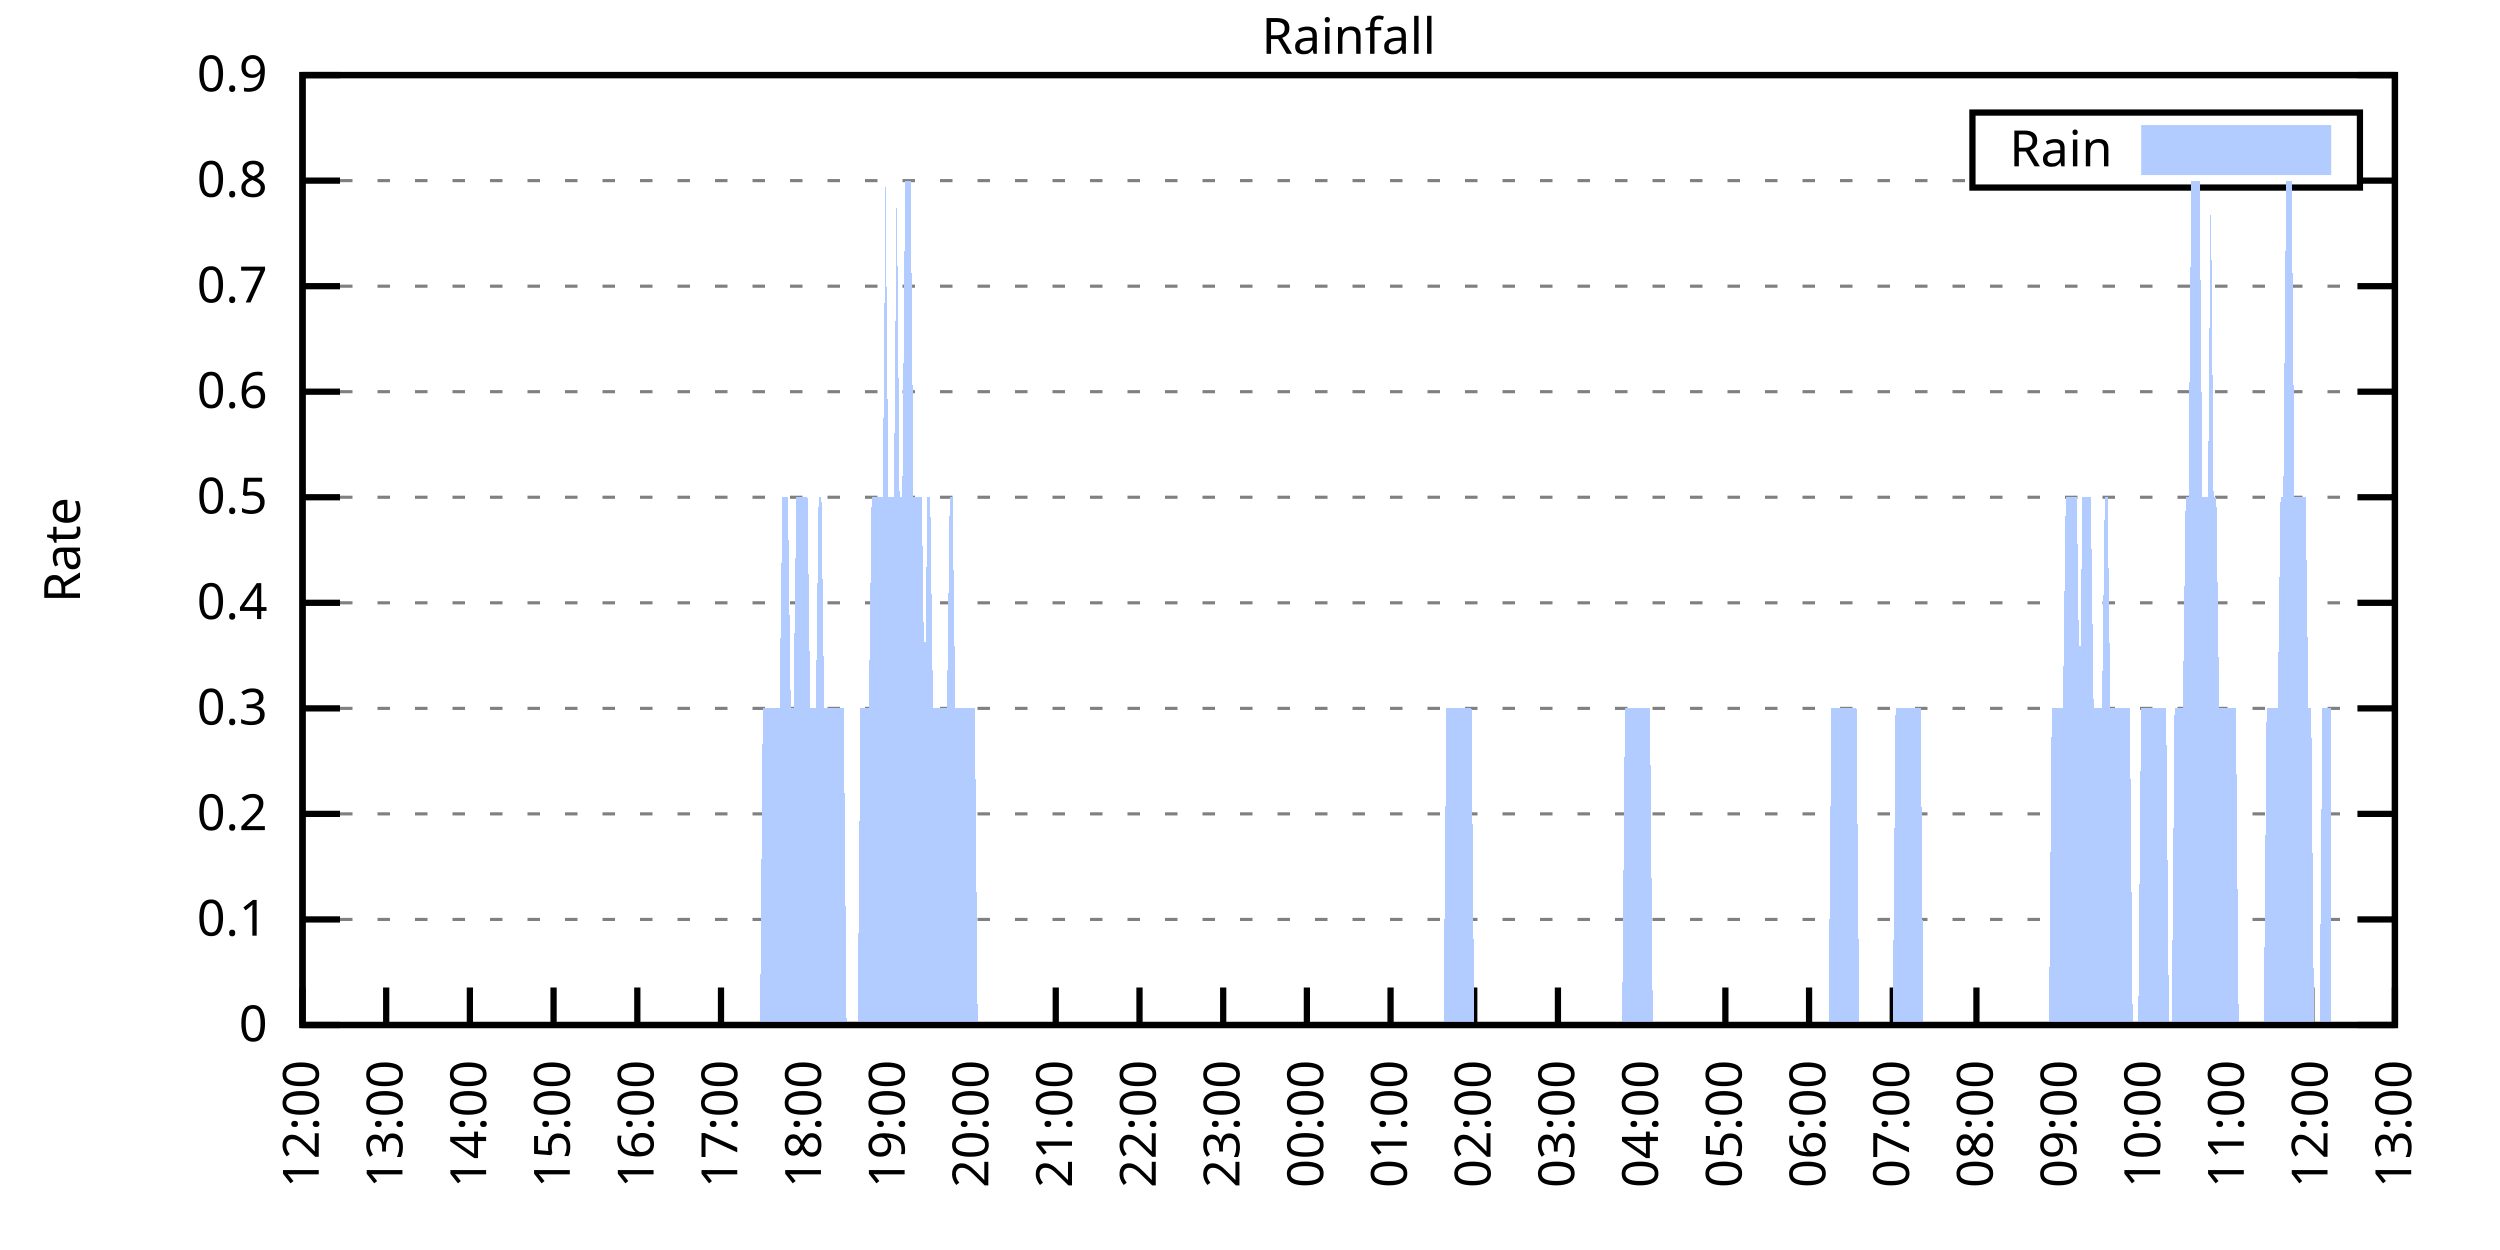
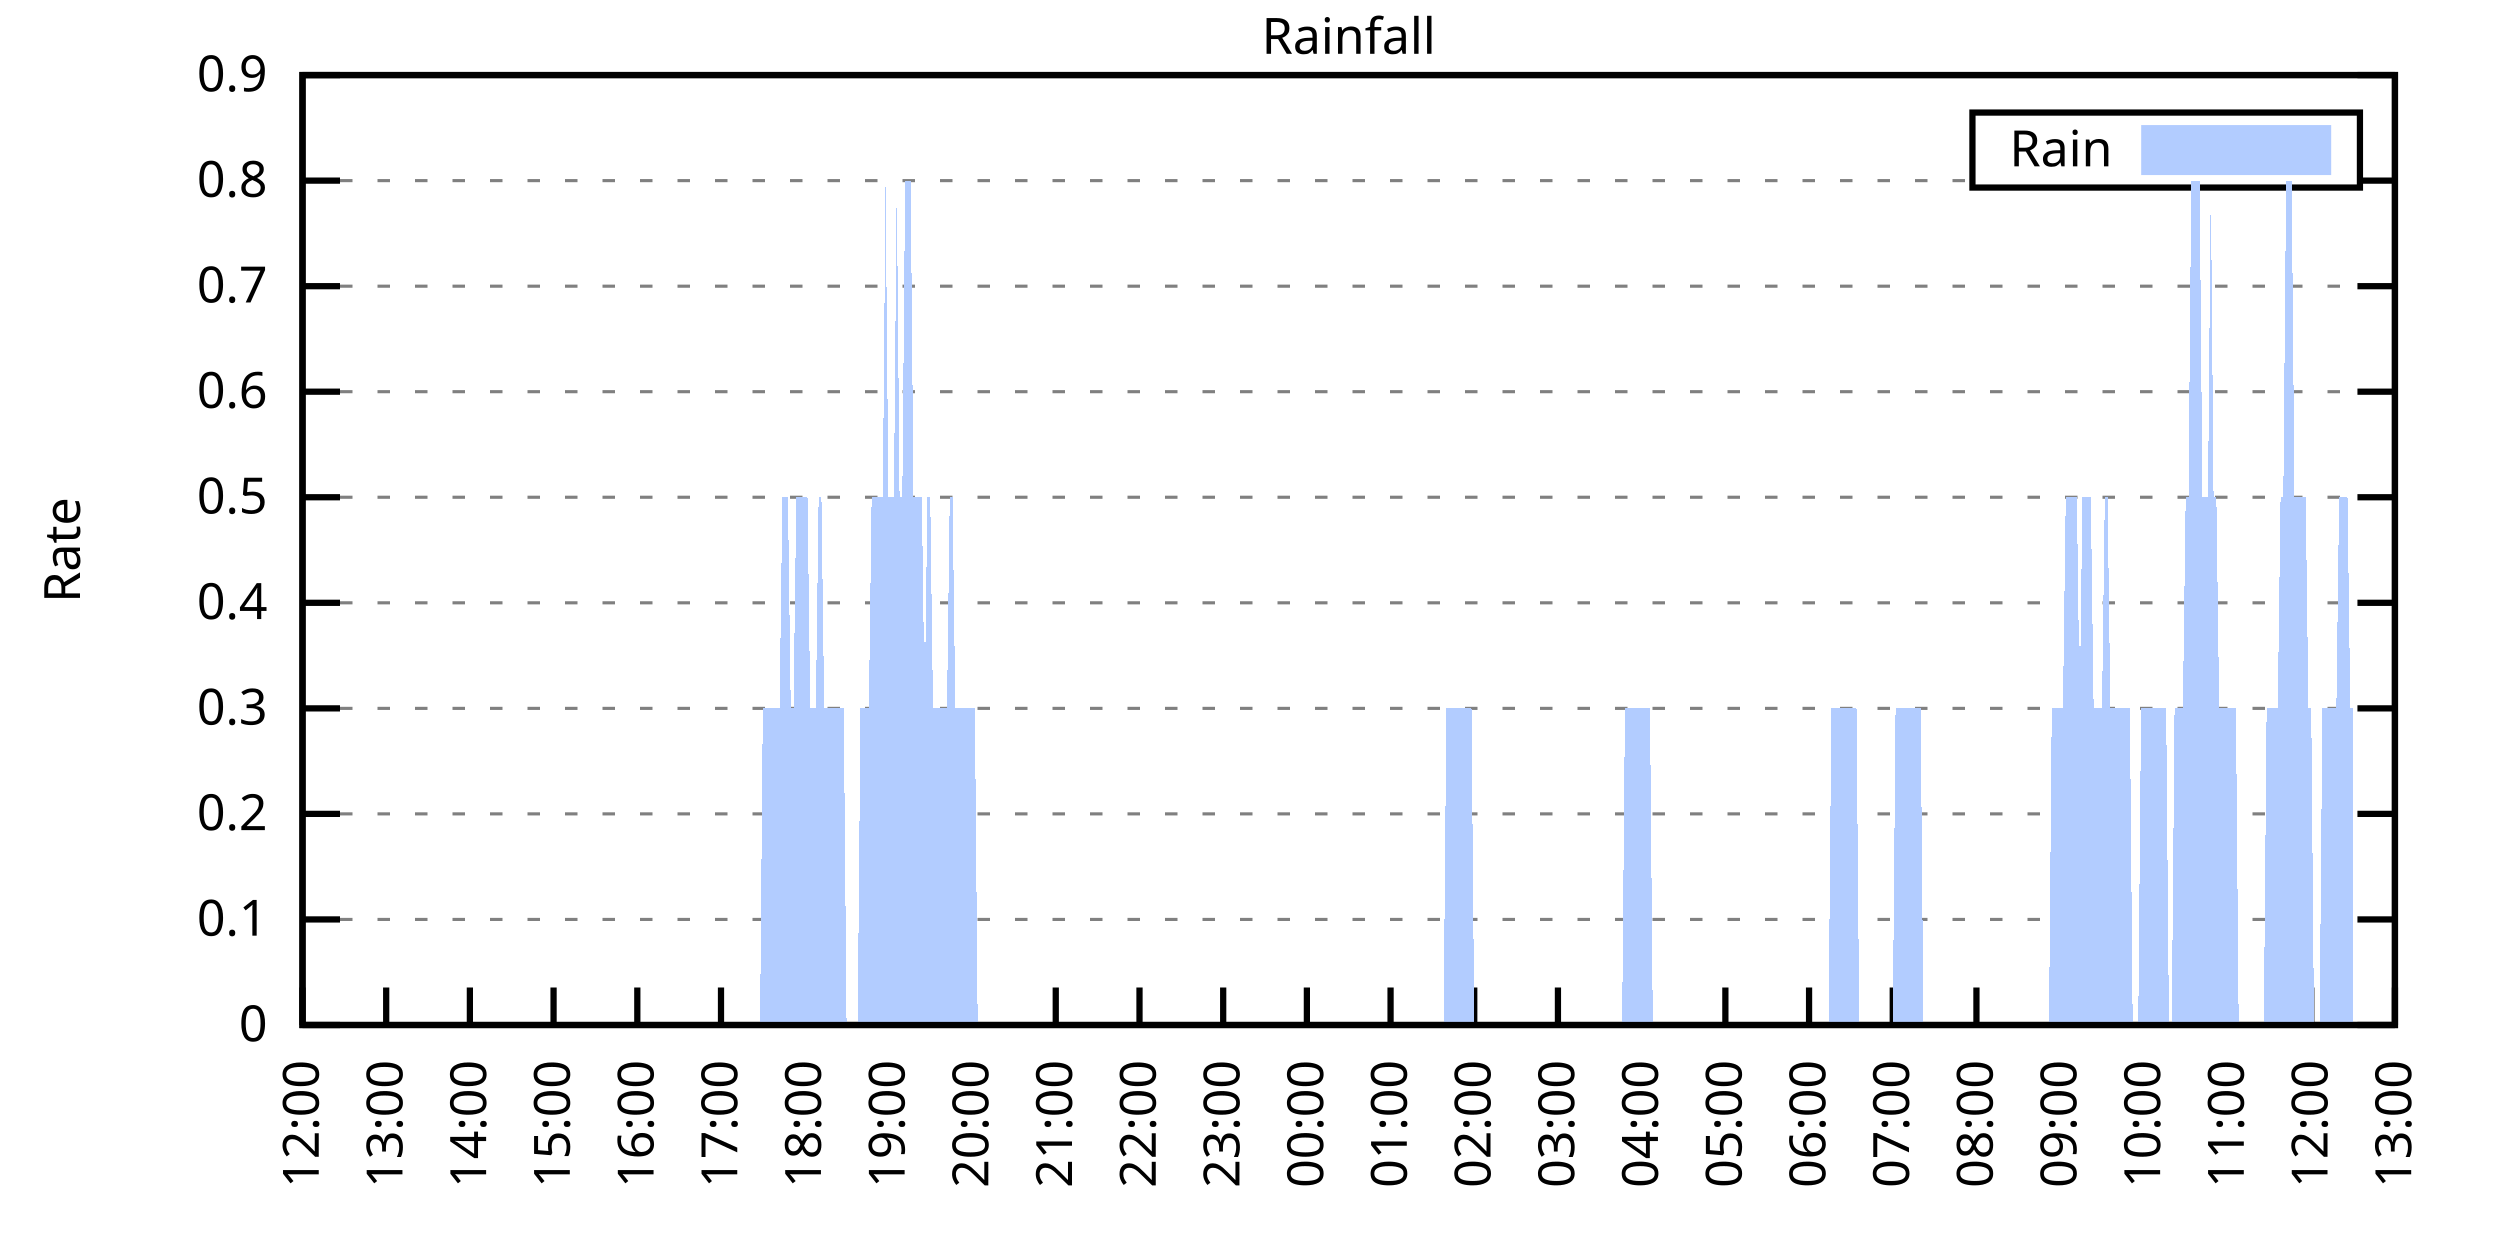
<svg xmlns="http://www.w3.org/2000/svg" xmlns:xlink="http://www.w3.org/1999/xlink" width="400" height="200" viewBox="0 0 400 200">
  <g id="gnuplot_canvas">
    <rect x="0" y="0" width="400" height="200" fill="none" />
    <defs>
      <circle id="gpDot" r="0.5" stroke-width="0.5" stroke="currentColor" />
      <path id="gpPt0" stroke-width="0.333" stroke="currentColor" d="M-1,0 h2 M0,-1 v2" />
      <path id="gpPt1" stroke-width="0.333" stroke="currentColor" d="M-1,-1 L1,1 M1,-1 L-1,1" />
      <path id="gpPt2" stroke-width="0.333" stroke="currentColor" d="M-1,0 L1,0 M0,-1 L0,1 M-1,-1 L1,1 M-1,1 L1,-1" />
      <rect id="gpPt3" stroke-width="0.333" stroke="currentColor" x="-1" y="-1" width="2" height="2" />
      <rect id="gpPt4" stroke-width="0.333" stroke="currentColor" fill="currentColor" x="-1" y="-1" width="2" height="2" />
      <circle id="gpPt5" stroke-width="0.333" stroke="currentColor" cx="0" cy="0" r="1" />
      <use xlink:href="#gpPt5" id="gpPt6" fill="currentColor" stroke="none" />
      <path id="gpPt7" stroke-width="0.333" stroke="currentColor" d="M0,-1.33 L-1.33,0.67 L1.33,0.67 z" />
      <use xlink:href="#gpPt7" id="gpPt8" fill="currentColor" stroke="none" />
      <use xlink:href="#gpPt7" id="gpPt9" stroke="currentColor" transform="rotate(180)" />
      <use xlink:href="#gpPt9" id="gpPt10" fill="currentColor" stroke="none" />
      <use xlink:href="#gpPt3" id="gpPt11" stroke="currentColor" transform="rotate(45)" />
      <use xlink:href="#gpPt11" id="gpPt12" fill="currentColor" stroke="none" />
      <path id="gpPt13" stroke-width="0.333" stroke="currentColor" d="M0,1.330 L1.265,0.411 L0.782,-1.067 L-0.782,-1.076 L-1.265,0.411 z" />
      <use xlink:href="#gpPt13" id="gpPt14" fill="currentColor" stroke="none" />
      <filter id="textbox" filterUnits="objectBoundingBox" x="0" y="0" height="1" width="1">
        <feFlood flood-color="white" flood-opacity="1" result="bgnd" />
        <feComposite in="SourceGraphic" in2="bgnd" operator="atop" />
      </filter>
      <filter id="greybox" filterUnits="objectBoundingBox" x="0" y="0" height="1" width="1">
        <feFlood flood-color="lightgrey" flood-opacity="1" result="grey" />
        <feComposite in="SourceGraphic" in2="grey" operator="atop" />
      </filter>
    </defs>
    <g fill="none" color="white" stroke="currentColor" stroke-width="1.00" stroke-linecap="butt" stroke-linejoin="miter">
</g>
    <g fill="none" color="black" stroke="currentColor" stroke-width="1.00" stroke-linecap="butt" stroke-linejoin="miter">
      <g stroke="none" shape-rendering="crispEdges">
        <polygon fill="rgb(255, 255, 255)" points="48.40,164.00 383.18,164.00 383.18,12.02 48.40,12.02 " />
      </g>
    </g>
    <g fill="none" color="black" stroke="currentColor" stroke-width="1.00" stroke-linecap="butt" stroke-linejoin="miter">
</g>
    <g fill="none" color="black" stroke="black" stroke-width="0.50" stroke-linecap="butt" stroke-linejoin="miter">
</g>
    <g fill="none" color="gray" stroke="currentColor" stroke-width="0.50" stroke-linecap="butt" stroke-linejoin="miter">
      <path stroke="gray" stroke-dasharray="2,4" class="gridline" d="M48.40,164.00 L383.19,164.00  " />
    </g>
    <g fill="none" color="gray" stroke="gray" stroke-width="1.00" stroke-linecap="butt" stroke-linejoin="miter">
</g>
    <g fill="none" color="black" stroke="currentColor" stroke-width="1.00" stroke-linecap="butt" stroke-linejoin="miter">
      <path stroke="black" d="M48.40,164.00 L54.40,164.00 M383.19,164.00 L377.19,164.00  " />
      <g transform="translate(42.80,166.60)" stroke="none" fill="black" font-family="Sans" font-size="8.00" text-anchor="end">
        <text>
          <tspan font-family="Sans"> 0</tspan>
        </text>
      </g>
    </g>
    <g fill="none" color="black" stroke="currentColor" stroke-width="1.00" stroke-linecap="butt" stroke-linejoin="miter">
</g>
    <g fill="none" color="black" stroke="black" stroke-width="0.50" stroke-linecap="butt" stroke-linejoin="miter">
</g>
    <g fill="none" color="gray" stroke="currentColor" stroke-width="0.50" stroke-linecap="butt" stroke-linejoin="miter">
      <path stroke="gray" stroke-dasharray="2,4" class="gridline" d="M48.40,147.11 L383.19,147.11  " />
    </g>
    <g fill="none" color="gray" stroke="gray" stroke-width="1.00" stroke-linecap="butt" stroke-linejoin="miter">
</g>
    <g fill="none" color="black" stroke="currentColor" stroke-width="1.00" stroke-linecap="butt" stroke-linejoin="miter">
      <path stroke="black" d="M48.40,147.11 L54.40,147.11 M383.19,147.11 L377.19,147.11  " />
      <g transform="translate(42.80,149.71)" stroke="none" fill="black" font-family="Sans" font-size="8.00" text-anchor="end">
        <text>
          <tspan font-family="Sans"> 0.1</tspan>
        </text>
      </g>
    </g>
    <g fill="none" color="black" stroke="currentColor" stroke-width="1.00" stroke-linecap="butt" stroke-linejoin="miter">
</g>
    <g fill="none" color="black" stroke="black" stroke-width="0.50" stroke-linecap="butt" stroke-linejoin="miter">
</g>
    <g fill="none" color="gray" stroke="currentColor" stroke-width="0.50" stroke-linecap="butt" stroke-linejoin="miter">
      <path stroke="gray" stroke-dasharray="2,4" class="gridline" d="M48.40,130.22 L383.19,130.22  " />
    </g>
    <g fill="none" color="gray" stroke="gray" stroke-width="1.00" stroke-linecap="butt" stroke-linejoin="miter">
</g>
    <g fill="none" color="black" stroke="currentColor" stroke-width="1.00" stroke-linecap="butt" stroke-linejoin="miter">
      <path stroke="black" d="M48.40,130.22 L54.40,130.22 M383.19,130.22 L377.19,130.22  " />
      <g transform="translate(42.80,132.82)" stroke="none" fill="black" font-family="Sans" font-size="8.00" text-anchor="end">
        <text>
          <tspan font-family="Sans"> 0.2</tspan>
        </text>
      </g>
    </g>
    <g fill="none" color="black" stroke="currentColor" stroke-width="1.00" stroke-linecap="butt" stroke-linejoin="miter">
</g>
    <g fill="none" color="black" stroke="black" stroke-width="0.50" stroke-linecap="butt" stroke-linejoin="miter">
</g>
    <g fill="none" color="gray" stroke="currentColor" stroke-width="0.50" stroke-linecap="butt" stroke-linejoin="miter">
      <path stroke="gray" stroke-dasharray="2,4" class="gridline" d="M48.40,113.34 L383.19,113.34  " />
    </g>
    <g fill="none" color="gray" stroke="gray" stroke-width="1.00" stroke-linecap="butt" stroke-linejoin="miter">
</g>
    <g fill="none" color="black" stroke="currentColor" stroke-width="1.00" stroke-linecap="butt" stroke-linejoin="miter">
      <path stroke="black" d="M48.40,113.34 L54.40,113.34 M383.19,113.34 L377.19,113.34  " />
      <g transform="translate(42.80,115.94)" stroke="none" fill="black" font-family="Sans" font-size="8.00" text-anchor="end">
        <text>
          <tspan font-family="Sans"> 0.3</tspan>
        </text>
      </g>
    </g>
    <g fill="none" color="black" stroke="currentColor" stroke-width="1.00" stroke-linecap="butt" stroke-linejoin="miter">
</g>
    <g fill="none" color="black" stroke="black" stroke-width="0.50" stroke-linecap="butt" stroke-linejoin="miter">
</g>
    <g fill="none" color="gray" stroke="currentColor" stroke-width="0.50" stroke-linecap="butt" stroke-linejoin="miter">
      <path stroke="gray" stroke-dasharray="2,4" class="gridline" d="M48.40,96.45 L383.19,96.45  " />
    </g>
    <g fill="none" color="gray" stroke="gray" stroke-width="1.00" stroke-linecap="butt" stroke-linejoin="miter">
</g>
    <g fill="none" color="black" stroke="currentColor" stroke-width="1.00" stroke-linecap="butt" stroke-linejoin="miter">
      <path stroke="black" d="M48.40,96.45 L54.40,96.45 M383.19,96.45 L377.19,96.45  " />
      <g transform="translate(42.80,99.05)" stroke="none" fill="black" font-family="Sans" font-size="8.00" text-anchor="end">
        <text>
          <tspan font-family="Sans"> 0.4</tspan>
        </text>
      </g>
    </g>
    <g fill="none" color="black" stroke="currentColor" stroke-width="1.00" stroke-linecap="butt" stroke-linejoin="miter">
</g>
    <g fill="none" color="black" stroke="black" stroke-width="0.50" stroke-linecap="butt" stroke-linejoin="miter">
</g>
    <g fill="none" color="gray" stroke="currentColor" stroke-width="0.50" stroke-linecap="butt" stroke-linejoin="miter">
      <path stroke="gray" stroke-dasharray="2,4" class="gridline" d="M48.40,79.56 L383.19,79.56  " />
    </g>
    <g fill="none" color="gray" stroke="gray" stroke-width="1.00" stroke-linecap="butt" stroke-linejoin="miter">
</g>
    <g fill="none" color="black" stroke="currentColor" stroke-width="1.00" stroke-linecap="butt" stroke-linejoin="miter">
      <path stroke="black" d="M48.40,79.56 L54.40,79.56 M383.19,79.56 L377.19,79.56  " />
      <g transform="translate(42.80,82.16)" stroke="none" fill="black" font-family="Sans" font-size="8.00" text-anchor="end">
        <text>
          <tspan font-family="Sans"> 0.5</tspan>
        </text>
      </g>
    </g>
    <g fill="none" color="black" stroke="currentColor" stroke-width="1.00" stroke-linecap="butt" stroke-linejoin="miter">
</g>
    <g fill="none" color="black" stroke="black" stroke-width="0.50" stroke-linecap="butt" stroke-linejoin="miter">
</g>
    <g fill="none" color="gray" stroke="currentColor" stroke-width="0.50" stroke-linecap="butt" stroke-linejoin="miter">
      <path stroke="gray" stroke-dasharray="2,4" class="gridline" d="M48.40,62.67 L383.19,62.67  " />
    </g>
    <g fill="none" color="gray" stroke="gray" stroke-width="1.00" stroke-linecap="butt" stroke-linejoin="miter">
</g>
    <g fill="none" color="black" stroke="currentColor" stroke-width="1.00" stroke-linecap="butt" stroke-linejoin="miter">
      <path stroke="black" d="M48.40,62.67 L54.40,62.67 M383.19,62.67 L377.19,62.67  " />
      <g transform="translate(42.80,65.27)" stroke="none" fill="black" font-family="Sans" font-size="8.00" text-anchor="end">
        <text>
          <tspan font-family="Sans"> 0.6</tspan>
        </text>
      </g>
    </g>
    <g fill="none" color="black" stroke="currentColor" stroke-width="1.00" stroke-linecap="butt" stroke-linejoin="miter">
</g>
    <g fill="none" color="black" stroke="black" stroke-width="0.50" stroke-linecap="butt" stroke-linejoin="miter">
</g>
    <g fill="none" color="gray" stroke="currentColor" stroke-width="0.50" stroke-linecap="butt" stroke-linejoin="miter">
      <path stroke="gray" stroke-dasharray="2,4" class="gridline" d="M48.40,45.79 L383.19,45.79  " />
    </g>
    <g fill="none" color="gray" stroke="gray" stroke-width="1.00" stroke-linecap="butt" stroke-linejoin="miter">
</g>
    <g fill="none" color="black" stroke="currentColor" stroke-width="1.00" stroke-linecap="butt" stroke-linejoin="miter">
      <path stroke="black" d="M48.40,45.79 L54.40,45.79 M383.19,45.79 L377.19,45.79  " />
      <g transform="translate(42.80,48.39)" stroke="none" fill="black" font-family="Sans" font-size="8.00" text-anchor="end">
        <text>
          <tspan font-family="Sans"> 0.7</tspan>
        </text>
      </g>
    </g>
    <g fill="none" color="black" stroke="currentColor" stroke-width="1.00" stroke-linecap="butt" stroke-linejoin="miter">
</g>
    <g fill="none" color="black" stroke="black" stroke-width="0.50" stroke-linecap="butt" stroke-linejoin="miter">
</g>
    <g fill="none" color="gray" stroke="currentColor" stroke-width="0.50" stroke-linecap="butt" stroke-linejoin="miter">
      <path stroke="gray" stroke-dasharray="2,4" class="gridline" d="M48.40,28.90 L315.59,28.90 M377.59,28.90 L383.19,28.90  " />
    </g>
    <g fill="none" color="gray" stroke="gray" stroke-width="1.00" stroke-linecap="butt" stroke-linejoin="miter">
</g>
    <g fill="none" color="black" stroke="currentColor" stroke-width="1.00" stroke-linecap="butt" stroke-linejoin="miter">
      <path stroke="black" d="M48.40,28.90 L54.40,28.90 M383.19,28.90 L377.19,28.90  " />
      <g transform="translate(42.80,31.50)" stroke="none" fill="black" font-family="Sans" font-size="8.00" text-anchor="end">
        <text>
          <tspan font-family="Sans"> 0.8</tspan>
        </text>
      </g>
    </g>
    <g fill="none" color="black" stroke="currentColor" stroke-width="1.00" stroke-linecap="butt" stroke-linejoin="miter">
</g>
    <g fill="none" color="black" stroke="black" stroke-width="0.50" stroke-linecap="butt" stroke-linejoin="miter">
</g>
    <g fill="none" color="gray" stroke="currentColor" stroke-width="0.50" stroke-linecap="butt" stroke-linejoin="miter">
      <path stroke="gray" stroke-dasharray="2,4" class="gridline" d="M48.40,12.01 L383.19,12.01  " />
    </g>
    <g fill="none" color="gray" stroke="gray" stroke-width="1.00" stroke-linecap="butt" stroke-linejoin="miter">
</g>
    <g fill="none" color="black" stroke="currentColor" stroke-width="1.00" stroke-linecap="butt" stroke-linejoin="miter">
      <path stroke="black" d="M48.40,12.01 L54.40,12.01 M383.19,12.01 L377.19,12.01  " />
      <g transform="translate(42.80,14.61)" stroke="none" fill="black" font-family="Sans" font-size="8.00" text-anchor="end">
        <text>
          <tspan font-family="Sans"> 0.9</tspan>
        </text>
      </g>
    </g>
    <g fill="none" color="black" stroke="currentColor" stroke-width="1.00" stroke-linecap="butt" stroke-linejoin="miter">
      <path stroke="black" d="M48.40,164.00 L48.40,158.00  " />
      <g transform="translate(51.00,169.60) rotate(270.00)" stroke="none" fill="black" font-family="Sans" font-size="8.00" text-anchor="end">
        <text>
          <tspan font-family="Sans">12:00</tspan>
        </text>
      </g>
    </g>
    <g fill="none" color="black" stroke="currentColor" stroke-width="1.00" stroke-linecap="butt" stroke-linejoin="miter">
      <path stroke="black" d="M61.79,164.00 L61.79,158.00  " />
      <g transform="translate(64.39,169.60) rotate(270.00)" stroke="none" fill="black" font-family="Sans" font-size="8.00" text-anchor="end">
        <text>
          <tspan font-family="Sans">13:00</tspan>
        </text>
      </g>
    </g>
    <g fill="none" color="black" stroke="currentColor" stroke-width="1.00" stroke-linecap="butt" stroke-linejoin="miter">
      <path stroke="black" d="M75.18,164.00 L75.18,158.00  " />
      <g transform="translate(77.78,169.60) rotate(270.00)" stroke="none" fill="black" font-family="Sans" font-size="8.00" text-anchor="end">
        <text>
          <tspan font-family="Sans">14:00</tspan>
        </text>
      </g>
    </g>
    <g fill="none" color="black" stroke="currentColor" stroke-width="1.00" stroke-linecap="butt" stroke-linejoin="miter">
      <path stroke="black" d="M88.57,164.00 L88.57,158.00  " />
      <g transform="translate(91.17,169.60) rotate(270.00)" stroke="none" fill="black" font-family="Sans" font-size="8.00" text-anchor="end">
        <text>
          <tspan font-family="Sans">15:00</tspan>
        </text>
      </g>
    </g>
    <g fill="none" color="black" stroke="currentColor" stroke-width="1.00" stroke-linecap="butt" stroke-linejoin="miter">
      <path stroke="black" d="M101.97,164.00 L101.97,158.00  " />
      <g transform="translate(104.57,169.60) rotate(270.00)" stroke="none" fill="black" font-family="Sans" font-size="8.00" text-anchor="end">
        <text>
          <tspan font-family="Sans">16:00</tspan>
        </text>
      </g>
    </g>
    <g fill="none" color="black" stroke="currentColor" stroke-width="1.00" stroke-linecap="butt" stroke-linejoin="miter">
      <path stroke="black" d="M115.36,164.00 L115.36,158.00  " />
      <g transform="translate(117.96,169.60) rotate(270.00)" stroke="none" fill="black" font-family="Sans" font-size="8.00" text-anchor="end">
        <text>
          <tspan font-family="Sans">17:00</tspan>
        </text>
      </g>
    </g>
    <g fill="none" color="black" stroke="currentColor" stroke-width="1.00" stroke-linecap="butt" stroke-linejoin="miter">
      <path stroke="black" d="M128.75,164.00 L128.75,158.00  " />
      <g transform="translate(131.35,169.60) rotate(270.00)" stroke="none" fill="black" font-family="Sans" font-size="8.00" text-anchor="end">
        <text>
          <tspan font-family="Sans">18:00</tspan>
        </text>
      </g>
    </g>
    <g fill="none" color="black" stroke="currentColor" stroke-width="1.00" stroke-linecap="butt" stroke-linejoin="miter">
      <path stroke="black" d="M142.14,164.00 L142.14,158.00  " />
      <g transform="translate(144.74,169.60) rotate(270.00)" stroke="none" fill="black" font-family="Sans" font-size="8.00" text-anchor="end">
        <text>
          <tspan font-family="Sans">19:00</tspan>
        </text>
      </g>
    </g>
    <g fill="none" color="black" stroke="currentColor" stroke-width="1.00" stroke-linecap="butt" stroke-linejoin="miter">
      <path stroke="black" d="M155.53,164.00 L155.53,158.00  " />
      <g transform="translate(158.13,169.60) rotate(270.00)" stroke="none" fill="black" font-family="Sans" font-size="8.00" text-anchor="end">
        <text>
          <tspan font-family="Sans">20:00</tspan>
        </text>
      </g>
    </g>
    <g fill="none" color="black" stroke="currentColor" stroke-width="1.00" stroke-linecap="butt" stroke-linejoin="miter">
      <path stroke="black" d="M168.92,164.00 L168.92,158.00  " />
      <g transform="translate(171.52,169.60) rotate(270.00)" stroke="none" fill="black" font-family="Sans" font-size="8.00" text-anchor="end">
        <text>
          <tspan font-family="Sans">21:00</tspan>
        </text>
      </g>
    </g>
    <g fill="none" color="black" stroke="currentColor" stroke-width="1.00" stroke-linecap="butt" stroke-linejoin="miter">
      <path stroke="black" d="M182.32,164.00 L182.32,158.00  " />
      <g transform="translate(184.92,169.60) rotate(270.00)" stroke="none" fill="black" font-family="Sans" font-size="8.00" text-anchor="end">
        <text>
          <tspan font-family="Sans">22:00</tspan>
        </text>
      </g>
    </g>
    <g fill="none" color="black" stroke="currentColor" stroke-width="1.00" stroke-linecap="butt" stroke-linejoin="miter">
      <path stroke="black" d="M195.71,164.00 L195.71,158.00  " />
      <g transform="translate(198.31,169.60) rotate(270.00)" stroke="none" fill="black" font-family="Sans" font-size="8.00" text-anchor="end">
        <text>
          <tspan font-family="Sans">23:00</tspan>
        </text>
      </g>
    </g>
    <g fill="none" color="black" stroke="currentColor" stroke-width="1.00" stroke-linecap="butt" stroke-linejoin="miter">
      <path stroke="black" d="M209.10,164.00 L209.10,158.00  " />
      <g transform="translate(211.70,169.60) rotate(270.00)" stroke="none" fill="black" font-family="Sans" font-size="8.00" text-anchor="end">
        <text>
          <tspan font-family="Sans">00:00</tspan>
        </text>
      </g>
    </g>
    <g fill="none" color="black" stroke="currentColor" stroke-width="1.00" stroke-linecap="butt" stroke-linejoin="miter">
      <path stroke="black" d="M222.49,164.00 L222.49,158.00  " />
      <g transform="translate(225.09,169.60) rotate(270.00)" stroke="none" fill="black" font-family="Sans" font-size="8.00" text-anchor="end">
        <text>
          <tspan font-family="Sans">01:00</tspan>
        </text>
      </g>
    </g>
    <g fill="none" color="black" stroke="currentColor" stroke-width="1.00" stroke-linecap="butt" stroke-linejoin="miter">
      <path stroke="black" d="M235.88,164.00 L235.88,158.00  " />
      <g transform="translate(238.48,169.60) rotate(270.00)" stroke="none" fill="black" font-family="Sans" font-size="8.00" text-anchor="end">
        <text>
          <tspan font-family="Sans">02:00</tspan>
        </text>
      </g>
    </g>
    <g fill="none" color="black" stroke="currentColor" stroke-width="1.00" stroke-linecap="butt" stroke-linejoin="miter">
      <path stroke="black" d="M249.27,164.00 L249.27,158.00  " />
      <g transform="translate(251.87,169.60) rotate(270.00)" stroke="none" fill="black" font-family="Sans" font-size="8.00" text-anchor="end">
        <text>
          <tspan font-family="Sans">03:00</tspan>
        </text>
      </g>
    </g>
    <g fill="none" color="black" stroke="currentColor" stroke-width="1.00" stroke-linecap="butt" stroke-linejoin="miter">
      <path stroke="black" d="M262.67,164.00 L262.67,158.00  " />
      <g transform="translate(265.27,169.60) rotate(270.00)" stroke="none" fill="black" font-family="Sans" font-size="8.00" text-anchor="end">
        <text>
          <tspan font-family="Sans">04:00</tspan>
        </text>
      </g>
    </g>
    <g fill="none" color="black" stroke="currentColor" stroke-width="1.00" stroke-linecap="butt" stroke-linejoin="miter">
      <path stroke="black" d="M276.06,164.00 L276.06,158.00  " />
      <g transform="translate(278.66,169.60) rotate(270.00)" stroke="none" fill="black" font-family="Sans" font-size="8.00" text-anchor="end">
        <text>
          <tspan font-family="Sans">05:00</tspan>
        </text>
      </g>
    </g>
    <g fill="none" color="black" stroke="currentColor" stroke-width="1.00" stroke-linecap="butt" stroke-linejoin="miter">
      <path stroke="black" d="M289.45,164.00 L289.45,158.00  " />
      <g transform="translate(292.05,169.60) rotate(270.00)" stroke="none" fill="black" font-family="Sans" font-size="8.00" text-anchor="end">
        <text>
          <tspan font-family="Sans">06:00</tspan>
        </text>
      </g>
    </g>
    <g fill="none" color="black" stroke="currentColor" stroke-width="1.00" stroke-linecap="butt" stroke-linejoin="miter">
      <path stroke="black" d="M302.84,164.00 L302.84,158.00  " />
      <g transform="translate(305.44,169.60) rotate(270.00)" stroke="none" fill="black" font-family="Sans" font-size="8.00" text-anchor="end">
        <text>
          <tspan font-family="Sans">07:00</tspan>
        </text>
      </g>
    </g>
    <g fill="none" color="black" stroke="currentColor" stroke-width="1.00" stroke-linecap="butt" stroke-linejoin="miter">
      <path stroke="black" d="M316.23,164.00 L316.23,158.00  " />
      <g transform="translate(318.83,169.60) rotate(270.00)" stroke="none" fill="black" font-family="Sans" font-size="8.00" text-anchor="end">
        <text>
          <tspan font-family="Sans">08:00</tspan>
        </text>
      </g>
    </g>
    <g fill="none" color="black" stroke="currentColor" stroke-width="1.00" stroke-linecap="butt" stroke-linejoin="miter">
      <path stroke="black" d="M329.62,164.00 L329.62,158.00  " />
      <g transform="translate(332.22,169.60) rotate(270.00)" stroke="none" fill="black" font-family="Sans" font-size="8.00" text-anchor="end">
        <text>
          <tspan font-family="Sans">09:00</tspan>
        </text>
      </g>
    </g>
    <g fill="none" color="black" stroke="currentColor" stroke-width="1.00" stroke-linecap="butt" stroke-linejoin="miter">
      <path stroke="black" d="M343.02,164.00 L343.02,158.00  " />
      <g transform="translate(345.62,169.60) rotate(270.00)" stroke="none" fill="black" font-family="Sans" font-size="8.00" text-anchor="end">
        <text>
          <tspan font-family="Sans">10:00</tspan>
        </text>
      </g>
    </g>
    <g fill="none" color="black" stroke="currentColor" stroke-width="1.00" stroke-linecap="butt" stroke-linejoin="miter">
      <path stroke="black" d="M356.41,164.00 L356.41,158.00  " />
      <g transform="translate(359.01,169.60) rotate(270.00)" stroke="none" fill="black" font-family="Sans" font-size="8.00" text-anchor="end">
        <text>
          <tspan font-family="Sans">11:00</tspan>
        </text>
      </g>
    </g>
    <g fill="none" color="black" stroke="currentColor" stroke-width="1.00" stroke-linecap="butt" stroke-linejoin="miter">
      <path stroke="black" d="M369.80,164.00 L369.80,158.00  " />
      <g transform="translate(372.40,169.60) rotate(270.00)" stroke="none" fill="black" font-family="Sans" font-size="8.00" text-anchor="end">
        <text>
          <tspan font-family="Sans">12:00</tspan>
        </text>
      </g>
    </g>
    <g fill="none" color="black" stroke="currentColor" stroke-width="1.00" stroke-linecap="butt" stroke-linejoin="miter">
      <path stroke="black" d="M383.19,164.00 L383.19,158.00  " />
      <g transform="translate(385.79,169.60) rotate(270.00)" stroke="none" fill="black" font-family="Sans" font-size="8.00" text-anchor="end">
        <text>
          <tspan font-family="Sans">13:00</tspan>
        </text>
      </g>
    </g>
    <g fill="none" color="black" stroke="currentColor" stroke-width="1.00" stroke-linecap="butt" stroke-linejoin="miter">
</g>
    <g fill="none" color="black" stroke="currentColor" stroke-width="1.00" stroke-linecap="butt" stroke-linejoin="miter">
      <path stroke="black" d="M48.40,12.01 L48.40,164.00 L383.19,164.00 L383.19,12.01 L48.40,12.01 Z  " />
    </g>
    <g fill="none" color="black" stroke="currentColor" stroke-width="1.00" stroke-linecap="butt" stroke-linejoin="miter">
</g>
    <g fill="none" color="black" stroke="currentColor" stroke-width="1.00" stroke-linecap="butt" stroke-linejoin="miter">
      <path stroke="black" d="M315.59,30.01 L315.59,18.01 L377.59,18.01 L377.59,30.01 L315.59,30.01 Z  " />
    </g>
    <g id="Rainfall_plot_1">
      <g fill="none" color="white" stroke="black" stroke-width="2.00" stroke-linecap="butt" stroke-linejoin="miter">
</g>
      <g fill="none" color="black" stroke="currentColor" stroke-width="2.00" stroke-linecap="butt" stroke-linejoin="miter">
        <g transform="translate(337.99,26.61)" stroke="none" fill="black" font-family="Sans" font-size="8.00" text-anchor="end">
          <text>
            <tspan font-family="Sans">Rain</tspan>
          </text>
        </g>
      </g>
      <g fill="none" color="black" stroke="currentColor" stroke-width="2.00" stroke-linecap="butt" stroke-linejoin="miter">
        <g stroke="none" shape-rendering="crispEdges">
          <polygon fill="rgb(178, 204, 255)" points="343.59,27.01 371.99,27.01 371.99,21.01 343.59,21.01 " />
        </g>
        <path stroke="rgb(178, 204, 255)" d="M343.59,27.01 L371.99,27.01 L371.99,21.01 L343.59,21.01 L343.59,27.01 Z  " />
      </g>
      <g fill="none" color="black" stroke="currentColor" stroke-width="2.00" stroke-linecap="butt" stroke-linejoin="miter">
        <g stroke="none" shape-rendering="crispEdges">
-           <polygon fill="rgb(178, 204, 255)" points="51.97,164.00 52.42,164.00 52.86,164.00 53.31,164.00 53.76,164.00 54.20,164.00 54.65,164.00 55.10,164.00 55.54,164.00 55.99,164.00 56.43,164.00 56.88,164.00 57.33,164.00 57.77,164.00 58.22,164.00 58.67,164.00 59.11,164.00 59.56,164.00 60.01,164.00 60.45,164.00 60.90,164.00 61.35,164.00 61.79,164.00 62.24,164.00 62.68,164.00 63.13,164.00 63.58,164.00 64.02,164.00 64.47,164.00 64.92,164.00 65.36,164.00 65.81,164.00 66.26,164.00 66.70,164.00 67.15,164.00 67.59,164.00 68.04,164.00 68.49,164.00 68.93,164.00 69.38,164.00 69.83,164.00 70.27,164.00 70.72,164.00 71.17,164.00 71.61,164.00 72.06,164.00 72.50,164.00 72.95,164.00 73.40,164.00 73.84,164.00 74.29,164.00 74.74,164.00 75.18,164.00 75.63,164.00 76.08,164.00 76.52,164.00 76.97,164.00 77.42,164.00 77.86,164.00 78.31,164.00 78.75,164.00 79.20,164.00 79.65,164.00 80.09,164.00 80.54,164.00 80.99,164.00 81.43,164.00 81.88,164.00 82.33,164.00 82.77,164.00 83.22,164.00 83.66,164.00 84.11,164.00 84.56,164.00 85.00,164.00 85.45,164.00 85.90,164.00 86.34,164.00 86.79,164.00 87.24,164.00 87.68,164.00 88.13,164.00 88.57,164.00 89.02,164.00 89.47,164.00 89.91,164.00 90.36,164.00 90.81,164.00 91.25,164.00 91.70,164.00 92.15,164.00 92.59,164.00 93.04,164.00 93.49,164.00 93.93,164.00 94.38,164.00 94.82,164.00 95.27,164.00 95.72,164.00 96.16,164.00 96.61,164.00 97.06,164.00 97.50,164.00 97.95,164.00 98.40,164.00 98.84,164.00 99.29,164.00 99.73,164.00 100.18,164.00 100.63,164.00 101.07,164.00 101.52,164.00 101.97,164.00 102.41,164.00 102.86,164.00 103.31,164.00 103.75,164.00 104.20,164.00 104.64,164.00 105.09,164.00 105.54,164.00 105.98,164.00 106.43,164.00 106.88,164.00 107.32,164.00 107.77,164.00 108.22,164.00 108.66,164.00 109.11,164.00 109.55,164.00 110.00,164.00 110.45,164.00 110.89,164.00 111.34,164.00 111.79,164.00 112.23,164.00 112.68,164.00 113.13,164.00 113.57,164.00 114.02,164.00 114.47,164.00 114.91,164.00 115.36,164.00 115.80,164.00 116.25,164.00 116.70,164.00 117.14,164.00 117.59,164.00 118.04,164.00 118.48,164.00 118.93,164.00 119.38,164.00 119.82,164.00 120.27,164.00 120.71,164.00 121.16,164.00 121.61,164.00 122.05,113.34 122.50,113.34 122.95,113.34 123.39,113.34 123.84,113.34 124.29,113.34 124.73,113.34 125.18,79.56 125.62,79.56 126.07,79.56 126.52,113.34 126.96,113.34 127.41,79.56 127.86,79.56 128.30,79.56 128.75,79.56 129.20,79.56 129.64,113.34 130.09,113.34 130.54,113.34 130.98,79.56 131.43,79.56 131.87,113.34 132.32,113.34 132.77,113.34 133.21,113.34 133.66,113.34 134.11,113.34 134.55,113.34 135.00,113.34 135.45,164.00 135.89,164.00 136.34,164.00 136.78,164.00 137.23,164.00 137.68,113.34 138.12,113.34 138.57,113.34 139.02,113.34 139.46,79.56 139.91,79.56 140.36,79.56 140.80,79.56 141.25,79.56 141.69,28.90 142.14,79.56 142.59,79.56 143.03,79.56 143.48,28.90 143.93,79.56 144.37,79.56 144.82,28.90 145.27,28.90 145.71,28.90 146.16,79.56 146.61,79.56 147.05,79.56 147.50,79.56 147.94,113.34 148.39,79.56 148.84,79.56 149.28,113.34 149.73,113.34 150.18,113.34 150.62,113.34 151.07,113.34 151.52,113.34 151.96,79.56 152.41,79.56 152.85,113.34 153.30,113.34 153.75,113.34 154.19,113.34 154.64,113.34 155.09,113.34 155.53,113.34 155.98,113.34 156.43,164.00 156.87,164.00 157.32,164.00 157.76,164.00 158.21,164.00 158.66,164.00 159.10,164.00 159.55,164.00 160.00,164.00 160.44,164.00 160.89,164.00 161.34,164.00 161.78,164.00 162.23,164.00 162.67,164.00 163.12,164.00 163.57,164.00 164.01,164.00 164.46,164.00 164.91,164.00 165.35,164.00 165.80,164.00 166.25,164.00 166.69,164.00 167.14,164.00 167.59,164.00 168.03,164.00 168.48,164.00 168.92,164.00 169.37,164.00 169.82,164.00 170.26,164.00 170.71,164.00 171.16,164.00 171.60,164.00 172.05,164.00 172.50,164.00 172.94,164.00 173.39,164.00 173.83,164.00 174.28,164.00 174.73,164.00 175.17,164.00 175.62,164.00 176.07,164.00 176.51,164.00 176.96,164.00 177.41,164.00 177.85,164.00 178.30,164.00 178.74,164.00 179.19,164.00 179.64,164.00 180.08,164.00 180.53,164.00 180.98,164.00 181.42,164.00 181.87,164.00 182.32,164.00 182.76,164.00 183.21,164.00 183.66,164.00 184.10,164.00 184.55,164.00 184.99,164.00 185.44,164.00 185.89,164.00 186.33,164.00 186.78,164.00 187.23,164.00 187.67,164.00 188.12,164.00 188.34,164.00 188.57,164.00 189.01,164.00 189.46,164.00 189.90,164.00 190.35,164.00 190.80,164.00 191.24,164.00 191.69,164.00 192.14,164.00 192.58,164.00 193.03,164.00 193.48,164.00 193.92,164.00 194.37,164.00 194.81,164.00 195.26,164.00 195.71,164.00 196.15,164.00 196.60,164.00 197.05,164.00 197.49,164.00 197.94,164.00 198.39,164.00 198.83,164.00 199.28,164.00 199.73,164.00 200.17,164.00 200.62,164.00 201.06,164.00 201.51,164.00 201.96,164.00 202.40,164.00 202.85,164.00 203.30,164.00 203.74,164.00 204.19,164.00 204.64,164.00 205.08,164.00 205.53,164.00 205.97,164.00 206.42,164.00 206.87,164.00 207.31,164.00 207.76,164.00 208.21,164.00 208.65,164.00 209.10,164.00 209.55,164.00 209.99,164.00 210.44,164.00 210.88,164.00 211.33,164.00 211.78,164.00 212.22,164.00 212.67,164.00 213.12,164.00 213.56,164.00 214.01,164.00 214.46,164.00 214.90,164.00 215.35,164.00 215.80,164.00 216.24,164.00 216.69,164.00 217.13,164.00 217.58,164.00 218.03,164.00 218.47,164.00 218.92,164.00 219.37,164.00 219.81,164.00 220.26,164.00 220.71,164.00 221.15,164.00 221.60,164.00 222.04,164.00 222.49,164.00 222.94,164.00 223.38,164.00 223.83,164.00 224.28,164.00 224.72,164.00 225.17,164.00 225.62,164.00 226.06,164.00 226.51,164.00 226.95,164.00 227.40,164.00 227.85,164.00 228.29,164.00 228.74,164.00 229.19,164.00 229.63,164.00 230.08,164.00 230.53,164.00 230.97,164.00 231.42,113.34 231.86,113.34 232.31,113.34 232.76,113.34 233.20,113.34 233.65,113.34 234.10,113.34 234.54,113.34 234.99,113.34 235.44,113.34 235.88,164.00 236.33,164.00 236.78,164.00 237.22,164.00 237.67,164.00 238.11,164.00 238.56,164.00 239.01,164.00 239.45,164.00 239.90,164.00 240.35,164.00 240.79,164.00 241.24,164.00 241.69,164.00 242.13,164.00 242.58,164.00 243.02,164.00 243.47,164.00 243.92,164.00 244.36,164.00 244.81,164.00 245.26,164.00 245.70,164.00 246.15,164.00 246.60,164.00 247.04,164.00 247.49,164.00 247.93,164.00 248.38,164.00 248.83,164.00 249.27,164.00 249.72,164.00 250.17,164.00 250.61,164.00 251.06,164.00 251.51,164.00 251.95,164.00 252.40,164.00 252.85,164.00 253.29,164.00 253.74,164.00 254.18,164.00 254.63,164.00 255.08,164.00 255.52,164.00 255.97,164.00 256.42,164.00 256.86,164.00 257.31,164.00 257.76,164.00 258.20,164.00 258.65,164.00 259.09,164.00 259.54,164.00 259.99,113.34 260.43,113.34 260.88,113.34 261.33,113.34 261.77,113.34 262.22,113.34 262.67,113.34 263.11,113.34 263.56,113.34 264.00,113.34 264.45,164.00 264.90,164.00 265.34,164.00 265.79,164.00 266.24,164.00 266.68,164.00 267.13,164.00 267.58,164.00 268.02,164.00 268.47,164.00 268.92,164.00 269.36,164.00 269.81,164.00 270.25,164.00 270.70,164.00 271.15,164.00 271.59,164.00 272.04,164.00 272.49,164.00 272.93,164.00 273.38,164.00 273.83,164.00 274.27,164.00 274.72,164.00 275.16,164.00 275.61,164.00 276.06,164.00 276.50,164.00 276.95,164.00 277.40,164.00 277.84,164.00 278.29,164.00 278.74,164.00 279.18,164.00 279.63,164.00 280.07,164.00 280.52,164.00 280.97,164.00 281.41,164.00 281.86,164.00 282.31,164.00 282.75,164.00 283.20,164.00 283.65,164.00 284.09,164.00 284.54,164.00 284.98,164.00 285.43,164.00 285.88,164.00 286.32,164.00 286.77,164.00 287.22,164.00 287.66,164.00 288.11,164.00 288.56,164.00 289.00,164.00 289.45,164.00 289.90,164.00 290.34,164.00 290.79,164.00 291.23,164.00 291.68,164.00 292.13,164.00 292.57,164.00 293.02,113.34 293.47,113.34 293.91,113.34 294.36,113.34 294.81,113.34 295.25,113.34 295.70,113.34 296.14,113.34 296.59,113.34 297.04,113.34 297.48,164.00 297.93,164.00 298.38,164.00 298.82,164.00 299.27,164.00 299.72,164.00 300.16,164.00 300.61,164.00 301.05,164.00 301.50,164.00 301.95,164.00 302.39,164.00 302.84,164.00 303.29,113.34 303.73,113.34 304.18,113.34 304.63,113.34 305.07,113.34 305.52,113.34 305.97,113.34 306.41,113.34 306.86,113.34 307.30,113.34 307.75,164.00 308.20,164.00 308.64,164.00 309.09,164.00 309.54,164.00 309.98,164.00 310.43,164.00 310.88,164.00 311.32,164.00 311.77,164.00 312.21,164.00 312.66,164.00 313.11,164.00 313.55,164.00 314.00,164.00 314.45,164.00 314.89,164.00 315.34,164.00 315.79,164.00 316.23,164.00 316.68,164.00 317.12,164.00 317.57,164.00 318.02,164.00 318.46,164.00 318.91,164.00 319.36,164.00 319.80,164.00 320.25,164.00 320.70,164.00 321.14,164.00 321.59,164.00 322.04,164.00 322.48,164.00 322.93,164.00 323.37,164.00 323.82,164.00 324.27,164.00 324.71,164.00 325.16,164.00 325.61,164.00 326.05,164.00 326.50,164.00 326.95,164.00 327.39,164.00 327.84,164.00 328.28,113.34 328.73,113.34 329.18,113.34 329.62,113.34 330.07,113.34 330.52,79.56 330.96,79.56 331.41,79.56 331.86,79.56 332.30,79.56 332.75,113.34 333.19,79.56 333.64,79.56 334.09,79.56 334.53,79.56 334.98,113.34 335.43,113.34 335.87,113.34 336.32,113.34 336.77,79.56 337.21,79.56 337.66,113.34 338.10,113.34 338.55,113.34 339.00,113.34 339.44,113.34 339.89,113.34 340.34,113.34 340.78,113.34 341.23,164.00 341.68,164.00 342.12,164.00 342.57,113.34 343.02,113.34 343.46,113.34 343.91,113.34 344.35,113.34 344.80,113.34 345.25,113.34 345.69,113.34 346.14,113.34 346.59,113.34 347.03,164.00 347.48,164.00 347.93,113.34 348.37,113.34 348.82,113.34 349.26,113.34 349.71,79.56 350.16,79.56 350.60,28.90 351.05,28.90 351.50,28.90 351.94,28.90 352.39,79.56 352.84,79.56 353.28,79.56 353.73,28.90 354.17,79.56 354.62,79.56 355.07,113.34 355.51,113.34 355.96,113.34 356.41,113.34 356.85,113.34 357.30,113.34 357.75,113.34 358.19,164.00 358.64,164.00 359.09,164.00 359.53,164.00 359.98,164.00 360.42,164.00 360.87,164.00 361.32,164.00 361.76,164.00 362.21,164.00 362.66,113.34 363.10,113.34 363.55,113.34 364.00,113.34 364.44,113.34 364.89,79.56 365.33,79.56 365.78,28.90 366.23,28.90 366.67,28.90 367.12,79.56 367.57,79.56 368.01,79.56 368.46,79.56 368.91,79.56 369.35,113.34 369.80,113.34 370.24,164.00 370.69,164.00 371.14,164.00 371.58,113.34 372.03,113.34 372.48,113.34 372.92,113.34 372.92,164.00 51.97,164.00 " />
+           <polygon fill="rgb(178, 204, 255)" points="55.54,164.00 55.99,164.00 56.43,164.00 56.88,164.00 57.33,164.00 57.77,164.00 58.22,164.00 58.67,164.00 59.11,164.00 59.56,164.00 60.01,164.00 60.45,164.00 60.90,164.00 61.35,164.00 61.79,164.00 62.24,164.00 62.68,164.00 63.13,164.00 63.58,164.00 64.02,164.00 64.47,164.00 64.92,164.00 65.36,164.00 65.81,164.00 66.26,164.00 66.70,164.00 67.15,164.00 67.59,164.00 68.04,164.00 68.49,164.00 68.93,164.00 69.38,164.00 69.83,164.00 70.27,164.00 70.72,164.00 71.17,164.00 71.61,164.00 72.06,164.00 72.50,164.00 72.95,164.00 73.40,164.00 73.84,164.00 74.29,164.00 74.74,164.00 75.18,164.00 75.63,164.00 76.08,164.00 76.52,164.00 76.97,164.00 77.42,164.00 77.86,164.00 78.31,164.00 78.75,164.00 79.20,164.00 79.65,164.00 80.09,164.00 80.54,164.00 80.99,164.00 81.43,164.00 81.88,164.00 82.33,164.00 82.77,164.00 83.22,164.00 83.66,164.00 84.11,164.00 84.56,164.00 85.00,164.00 85.45,164.00 85.90,164.00 86.34,164.00 86.79,164.00 87.24,164.00 87.68,164.00 88.13,164.00 88.57,164.00 89.02,164.00 89.47,164.00 89.91,164.00 90.36,164.00 90.81,164.00 91.25,164.00 91.70,164.00 92.15,164.00 92.59,164.00 93.04,164.00 93.49,164.00 93.93,164.00 94.38,164.00 94.82,164.00 95.27,164.00 95.72,164.00 96.16,164.00 96.61,164.00 97.06,164.00 97.50,164.00 97.95,164.00 98.40,164.00 98.84,164.00 99.29,164.00 99.73,164.00 100.18,164.00 100.63,164.00 101.07,164.00 101.52,164.00 101.97,164.00 102.41,164.00 102.86,164.00 103.31,164.00 103.75,164.00 104.20,164.00 104.64,164.00 105.09,164.00 105.54,164.00 105.98,164.00 106.43,164.00 106.88,164.00 107.32,164.00 107.77,164.00 108.22,164.00 108.66,164.00 109.11,164.00 109.55,164.00 110.00,164.00 110.45,164.00 110.89,164.00 111.34,164.00 111.79,164.00 112.23,164.00 112.68,164.00 113.13,164.00 113.57,164.00 114.02,164.00 114.47,164.00 114.91,164.00 115.36,164.00 115.80,164.00 116.25,164.00 116.70,164.00 117.14,164.00 117.59,164.00 118.04,164.00 118.48,164.00 118.93,164.00 119.38,164.00 119.82,164.00 120.27,164.00 120.71,164.00 121.16,164.00 121.61,164.00 122.05,113.34 122.50,113.34 122.95,113.34 123.39,113.34 123.84,113.34 124.29,113.34 124.73,113.34 125.18,79.56 125.62,79.56 126.07,79.56 126.52,113.34 126.96,113.34 127.41,79.56 127.86,79.56 128.30,79.56 128.75,79.56 129.20,79.56 129.64,113.34 130.09,113.34 130.54,113.34 130.98,79.56 131.43,79.56 131.87,113.34 132.32,113.34 132.77,113.34 133.21,113.34 133.66,113.34 134.11,113.34 134.55,113.34 135.00,113.34 135.45,164.00 135.89,164.00 136.34,164.00 136.78,164.00 137.23,164.00 137.68,113.34 138.12,113.34 138.57,113.34 139.02,113.34 139.46,79.56 139.91,79.56 140.36,79.56 140.80,79.56 141.25,79.56 141.69,28.90 142.14,79.56 142.59,79.56 143.03,79.56 143.48,28.90 143.93,79.56 144.37,79.56 144.82,28.90 145.27,28.90 145.71,28.90 146.16,79.56 146.61,79.56 147.05,79.56 147.50,79.56 147.94,113.34 148.39,79.56 148.84,79.56 149.28,113.34 149.73,113.34 150.18,113.34 150.62,113.34 151.07,113.34 151.52,113.34 151.96,79.56 152.41,79.56 152.85,113.34 153.30,113.34 153.75,113.34 154.19,113.34 154.64,113.34 155.09,113.34 155.53,113.34 155.98,113.34 156.43,164.00 156.87,164.00 157.32,164.00 157.76,164.00 158.21,164.00 158.66,164.00 159.10,164.00 159.55,164.00 160.00,164.00 160.44,164.00 160.89,164.00 161.34,164.00 161.78,164.00 162.23,164.00 162.67,164.00 163.12,164.00 163.57,164.00 164.01,164.00 164.46,164.00 164.91,164.00 165.35,164.00 165.80,164.00 166.25,164.00 166.69,164.00 167.14,164.00 167.59,164.00 168.03,164.00 168.48,164.00 168.92,164.00 169.37,164.00 169.82,164.00 170.26,164.00 170.71,164.00 171.16,164.00 171.60,164.00 172.05,164.00 172.50,164.00 172.94,164.00 173.39,164.00 173.83,164.00 174.28,164.00 174.73,164.00 175.17,164.00 175.62,164.00 176.07,164.00 176.51,164.00 176.96,164.00 177.41,164.00 177.85,164.00 178.30,164.00 178.74,164.00 179.19,164.00 179.64,164.00 180.08,164.00 180.53,164.00 180.98,164.00 181.42,164.00 181.87,164.00 182.32,164.00 182.76,164.00 183.21,164.00 183.66,164.00 184.10,164.00 184.55,164.00 184.99,164.00 185.44,164.00 185.89,164.00 186.33,164.00 186.78,164.00 187.23,164.00 187.67,164.00 188.12,164.00 188.34,164.00 188.57,164.00 189.01,164.00 189.46,164.00 189.90,164.00 190.35,164.00 190.80,164.00 191.24,164.00 191.69,164.00 192.14,164.00 192.58,164.00 193.03,164.00 193.48,164.00 193.92,164.00 194.37,164.00 194.81,164.00 195.26,164.00 195.71,164.00 196.15,164.00 196.60,164.00 197.05,164.00 197.49,164.00 197.94,164.00 198.39,164.00 198.83,164.00 199.28,164.00 199.73,164.00 200.17,164.00 200.62,164.00 201.06,164.00 201.51,164.00 201.96,164.00 202.40,164.00 202.85,164.00 203.30,164.00 203.74,164.00 204.19,164.00 204.64,164.00 205.08,164.00 205.53,164.00 205.97,164.00 206.42,164.00 206.87,164.00 207.31,164.00 207.76,164.00 208.21,164.00 208.65,164.00 209.10,164.00 209.55,164.00 209.99,164.00 210.44,164.00 210.88,164.00 211.33,164.00 211.78,164.00 212.22,164.00 212.67,164.00 213.12,164.00 213.56,164.00 214.01,164.00 214.46,164.00 214.90,164.00 215.35,164.00 215.80,164.00 216.24,164.00 216.69,164.00 217.13,164.00 217.58,164.00 218.03,164.00 218.47,164.00 218.92,164.00 219.37,164.00 219.81,164.00 220.26,164.00 220.71,164.00 221.15,164.00 221.60,164.00 222.04,164.00 222.49,164.00 222.94,164.00 223.38,164.00 223.83,164.00 224.28,164.00 224.72,164.00 225.17,164.00 225.62,164.00 226.06,164.00 226.51,164.00 226.95,164.00 227.40,164.00 227.85,164.00 228.29,164.00 228.74,164.00 229.19,164.00 229.63,164.00 230.08,164.00 230.53,164.00 230.97,164.00 231.42,113.34 231.86,113.34 232.31,113.34 232.76,113.34 233.20,113.34 233.65,113.34 234.10,113.34 234.54,113.34 234.99,113.34 235.44,113.34 235.88,164.00 236.33,164.00 236.78,164.00 237.22,164.00 237.67,164.00 238.11,164.00 238.56,164.00 239.01,164.00 239.45,164.00 239.90,164.00 240.35,164.00 240.79,164.00 241.24,164.00 241.69,164.00 242.13,164.00 242.58,164.00 243.02,164.00 243.47,164.00 243.92,164.00 244.36,164.00 244.81,164.00 245.26,164.00 245.70,164.00 246.15,164.00 246.60,164.00 247.04,164.00 247.49,164.00 247.93,164.00 248.38,164.00 248.83,164.00 249.27,164.00 249.72,164.00 250.17,164.00 250.61,164.00 251.06,164.00 251.51,164.00 251.95,164.00 252.40,164.00 252.85,164.00 253.29,164.00 253.74,164.00 254.18,164.00 254.63,164.00 255.08,164.00 255.52,164.00 255.97,164.00 256.42,164.00 256.86,164.00 257.31,164.00 257.76,164.00 258.20,164.00 258.65,164.00 259.09,164.00 259.54,164.00 259.99,113.34 260.43,113.34 260.88,113.34 261.33,113.34 261.77,113.34 262.22,113.34 262.67,113.34 263.11,113.34 263.56,113.34 264.00,113.34 264.45,164.00 264.90,164.00 265.34,164.00 265.79,164.00 266.24,164.00 266.68,164.00 267.13,164.00 267.58,164.00 268.02,164.00 268.47,164.00 268.92,164.00 269.36,164.00 269.81,164.00 270.25,164.00 270.70,164.00 271.15,164.00 271.59,164.00 272.04,164.00 272.49,164.00 272.93,164.00 273.38,164.00 273.83,164.00 274.27,164.00 274.72,164.00 275.16,164.00 275.61,164.00 276.06,164.00 276.50,164.00 276.95,164.00 277.40,164.00 277.84,164.00 278.29,164.00 278.74,164.00 279.18,164.00 279.63,164.00 280.07,164.00 280.52,164.00 280.97,164.00 281.41,164.00 281.86,164.00 282.31,164.00 282.75,164.00 283.20,164.00 283.65,164.00 284.09,164.00 284.54,164.00 284.98,164.00 285.43,164.00 285.88,164.00 286.32,164.00 286.77,164.00 287.22,164.00 287.66,164.00 288.11,164.00 288.56,164.00 289.00,164.00 289.45,164.00 289.90,164.00 290.34,164.00 290.79,164.00 291.23,164.00 291.68,164.00 292.13,164.00 292.57,164.00 293.02,113.34 293.47,113.34 293.91,113.34 294.36,113.34 294.81,113.34 295.25,113.34 295.70,113.34 296.14,113.34 296.59,113.34 297.04,113.34 297.48,164.00 297.93,164.00 298.38,164.00 298.82,164.00 299.27,164.00 299.72,164.00 300.16,164.00 300.61,164.00 301.05,164.00 301.50,164.00 301.95,164.00 302.39,164.00 302.84,164.00 303.29,113.34 303.73,113.34 304.18,113.34 304.63,113.34 305.07,113.34 305.52,113.34 305.97,113.34 306.41,113.34 306.86,113.34 307.30,113.34 307.75,164.00 308.20,164.00 308.64,164.00 309.09,164.00 309.54,164.00 309.98,164.00 310.43,164.00 310.88,164.00 311.32,164.00 311.77,164.00 312.21,164.00 312.66,164.00 313.11,164.00 313.55,164.00 314.00,164.00 314.45,164.00 314.89,164.00 315.34,164.00 315.79,164.00 316.23,164.00 316.68,164.00 317.12,164.00 317.57,164.00 318.02,164.00 318.46,164.00 318.91,164.00 319.36,164.00 319.80,164.00 320.25,164.00 320.70,164.00 321.14,164.00 321.59,164.00 322.04,164.00 322.48,164.00 322.93,164.00 323.37,164.00 323.82,164.00 324.27,164.00 324.71,164.00 325.16,164.00 325.61,164.00 326.05,164.00 326.50,164.00 326.95,164.00 327.39,164.00 327.84,164.00 328.28,113.34 328.73,113.34 329.18,113.34 329.62,113.34 330.07,113.34 330.52,79.56 330.96,79.56 331.41,79.56 331.86,79.56 332.30,79.56 332.75,113.34 333.19,79.56 333.64,79.56 334.09,79.56 334.53,79.56 334.98,113.34 335.43,113.34 335.87,113.34 336.32,113.34 336.77,79.56 337.21,79.56 337.66,113.34 338.10,113.34 338.55,113.34 339.00,113.34 339.44,113.34 339.89,113.34 340.34,113.34 340.78,113.34 341.23,164.00 341.68,164.00 342.12,164.00 342.57,113.34 343.02,113.34 343.46,113.34 343.91,113.34 344.35,113.34 344.80,113.34 345.25,113.34 345.69,113.34 346.14,113.34 346.59,113.34 347.03,164.00 347.48,164.00 347.93,113.34 348.37,113.34 348.82,113.34 349.26,113.34 349.71,79.56 350.16,79.56 350.60,28.90 351.05,28.90 351.50,28.90 351.94,28.90 352.39,79.56 352.84,79.56 353.28,79.56 353.73,28.90 354.17,79.56 354.62,79.56 355.07,113.34 355.51,113.34 355.96,113.34 356.41,113.34 356.85,113.34 357.30,113.34 357.75,113.34 358.19,164.00 358.64,164.00 359.09,164.00 359.53,164.00 359.98,164.00 360.42,164.00 360.87,164.00 361.32,164.00 361.76,164.00 362.21,164.00 362.66,113.34 363.10,113.34 363.55,113.34 364.00,113.34 364.44,113.34 364.89,79.56 365.33,79.56 365.78,28.90 366.23,28.90 366.67,28.90 367.12,79.56 367.57,79.56 368.01,79.56 368.46,79.56 368.91,79.56 369.35,113.34 369.80,113.34 370.24,164.00 370.69,164.00 371.14,164.00 371.58,113.34 372.03,113.34 372.48,113.34 372.92,113.34 373.37,113.34 373.82,113.34 374.26,79.56 374.71,79.56 375.16,79.56 375.60,79.56 376.05,113.34 376.49,113.34 376.49,164.00 55.54,164.00 " />
        </g>
      </g>
    </g>
    <g fill="none" color="black" stroke="currentColor" stroke-width="2.00" stroke-linecap="butt" stroke-linejoin="miter">
</g>
    <g fill="none" color="black" stroke="black" stroke-width="1.00" stroke-linecap="butt" stroke-linejoin="miter">
</g>
    <g fill="none" color="black" stroke="currentColor" stroke-width="1.00" stroke-linecap="butt" stroke-linejoin="miter">
      <path stroke="black" d="M48.40,12.01 L48.40,164.00 L383.19,164.00 L383.19,12.01 L48.40,12.01 Z  " />
      <g transform="translate(12.80,88.01) rotate(270.00)" stroke="none" fill="black" font-family="Sans" font-size="8.00" text-anchor="middle">
        <text>
          <tspan font-family="Sans">Rate</tspan>
        </text>
      </g>
    </g>
    <g fill="none" color="black" stroke="currentColor" stroke-width="1.00" stroke-linecap="butt" stroke-linejoin="miter">
</g>
    <g fill="none" color="black" stroke="currentColor" stroke-width="1.00" stroke-linecap="butt" stroke-linejoin="miter">
      <g transform="translate(215.79,8.61)" stroke="none" fill="black" font-family="Sans" font-size="8.00" text-anchor="middle">
        <text>
          <tspan font-family="Sans">Rainfall</tspan>
        </text>
      </g>
    </g>
    <g fill="none" color="black" stroke="currentColor" stroke-width="1.00" stroke-linecap="butt" stroke-linejoin="miter">
</g>
  </g>
</svg>
